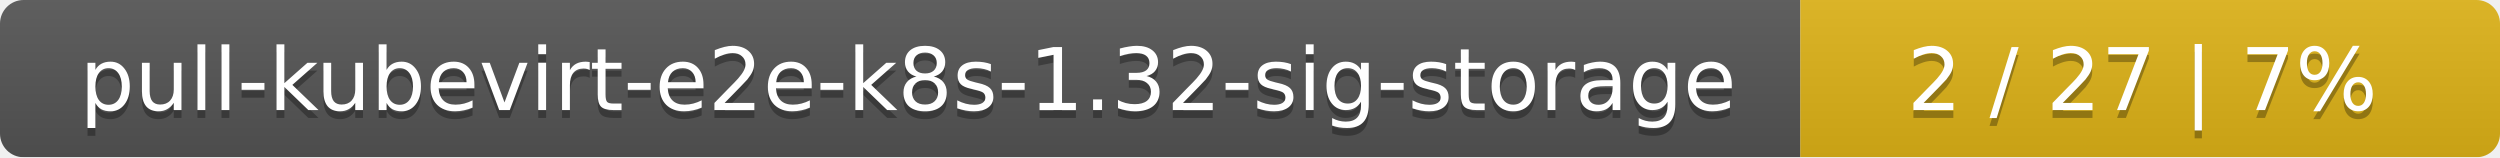
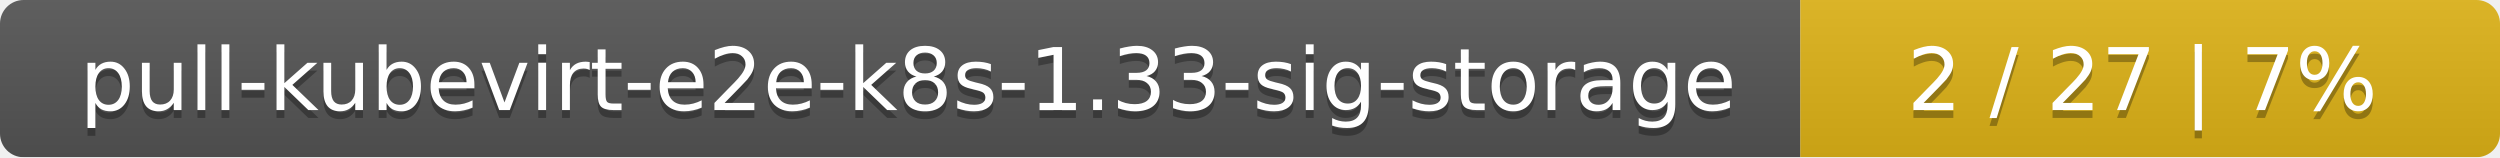
<svg xmlns="http://www.w3.org/2000/svg" width="318" height="20">
  <linearGradient id="smooth" x2="0" y2="100%">
    <stop offset="0" stop-color="#bbb" stop-opacity=".1" />
    <stop offset="1" stop-opacity=".1" />
  </linearGradient>
  <mask id="round">
    <rect width="318" height="20" rx="3" fill="#fff" />
  </mask>
  <g mask="url(#round)">
    <rect width="229" height="20" fill="#555" />
    <rect x="229" width="89" height="20" fill="#dfb317" />
    <rect width="318" height="20" fill="url(#smooth)" />
  </g>
  <g fill="#fff" text-anchor="middle" font-family="DejaVu Sans,Verdana,Geneva,sans-serif" font-size="11">
-     <text x="115.5" y="15" fill="#010101" fill-opacity=".3">pull-kubevirt-e2e-k8s-1.32-sig-storage</text>
-     <text x="115.5" y="14">pull-kubevirt-e2e-k8s-1.32-sig-storage</text>
+     <text x="115.5" y="15" fill="#010101" fill-opacity=".3">pull-kubevirt-e2e-k8s-1.33-sig-storage</text>
+     <text x="115.5" y="14">pull-kubevirt-e2e-k8s-1.33-sig-storage</text>
    <text x="272.5" y="15" fill="#010101" fill-opacity=".3">2 / 27    |    7%</text>
    <text x="272.5" y="14">2 / 27    |    7%</text>
  </g>
</svg>
